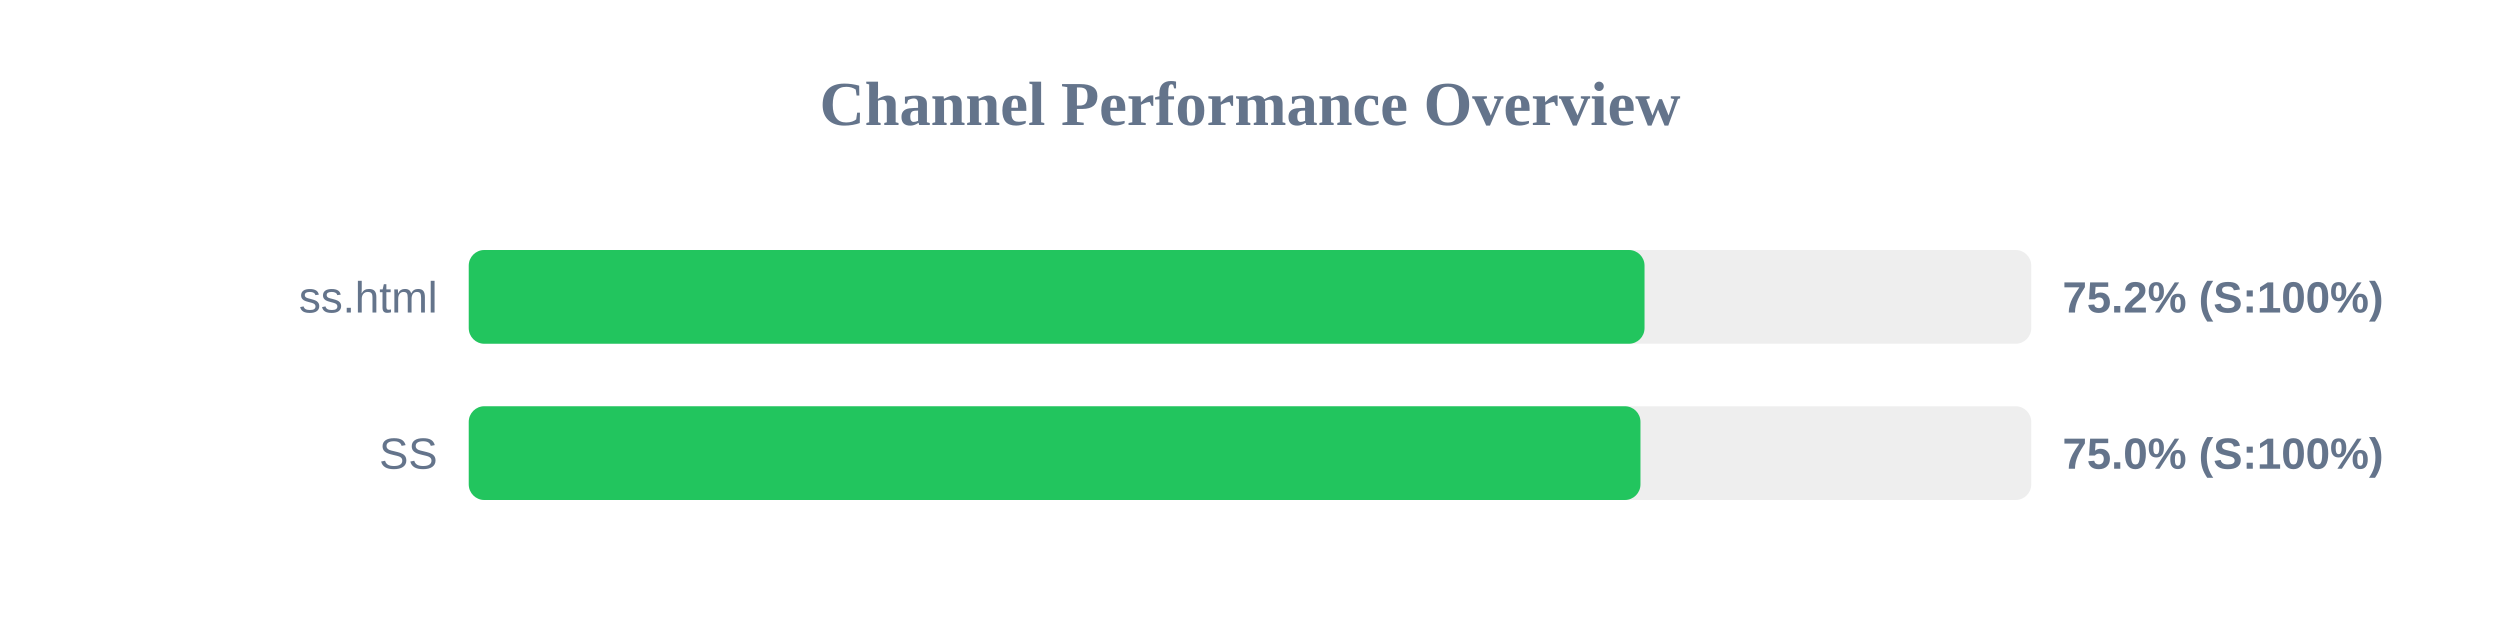
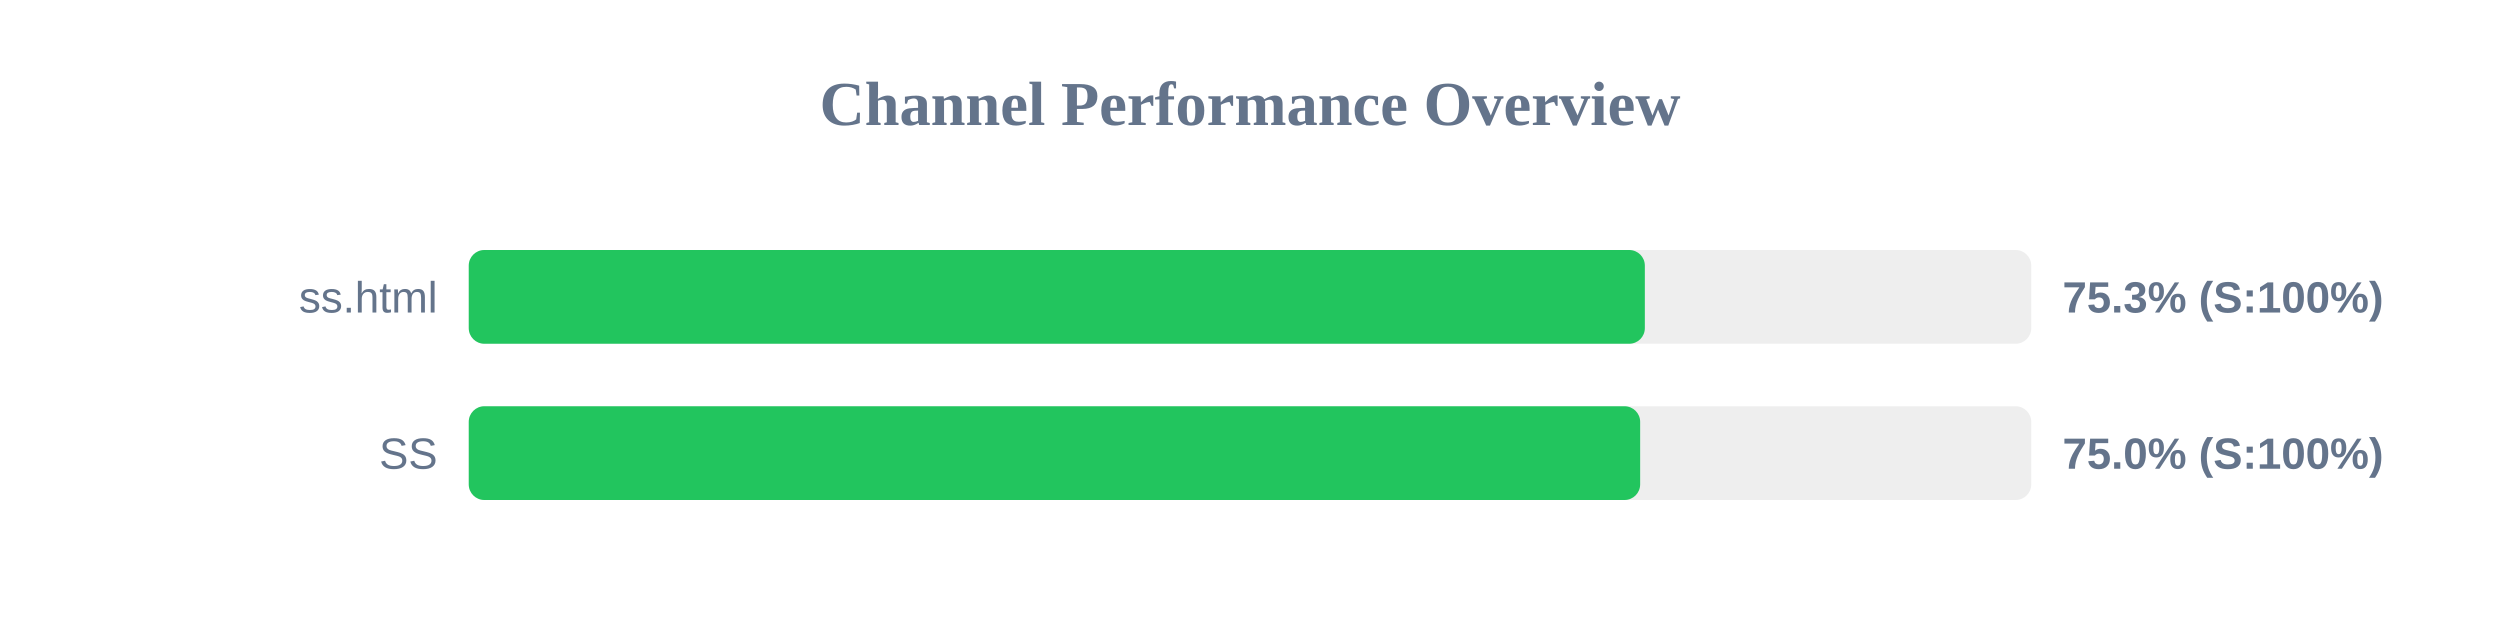
<svg xmlns="http://www.w3.org/2000/svg" width="800" height="200" version="1.1">
  <style>
        .row { font: 14px Arial; fill: #64748b; }
        .score { font: bold 14px Arial; fill: #64748b; }
    </style>
  <text x="400" y="40" text-anchor="middle" font-size="20px" font-weight="bold" fill="#64748b">Channel Performance Overview</text>
  <rect x="150" y="80" width="500" height="30" fill="#eee" rx="5" />
-   <rect x="150" y="80" width="376.25" height="30" fill="#22c55e" rx="5" />
+   <rect x="150" y="80" width="376.35" height="30" fill="#22c55e" rx="5" />
  <text x="140" y="100" text-anchor="end" class="row">ss.html</text>
-   <text x="660" y="100" text-anchor="start" class="score">75.2% (S:100%)</text>
+   <text x="660" y="100" text-anchor="start" class="score">75.3% (S:100%)</text>
  <rect x="150" y="130" width="500" height="30" fill="#eee" rx="5" />
-   <rect x="150" y="130" width="374.95" height="30" fill="#22c55e" rx="5" />
+   <rect x="150" y="130" width="374.85" height="30" fill="#22c55e" rx="5" />
  <text x="140" y="150" text-anchor="end" class="row">SS</text>
  <text x="660" y="150" text-anchor="start" class="score">75.0% (S:100%)</text>
</svg>
